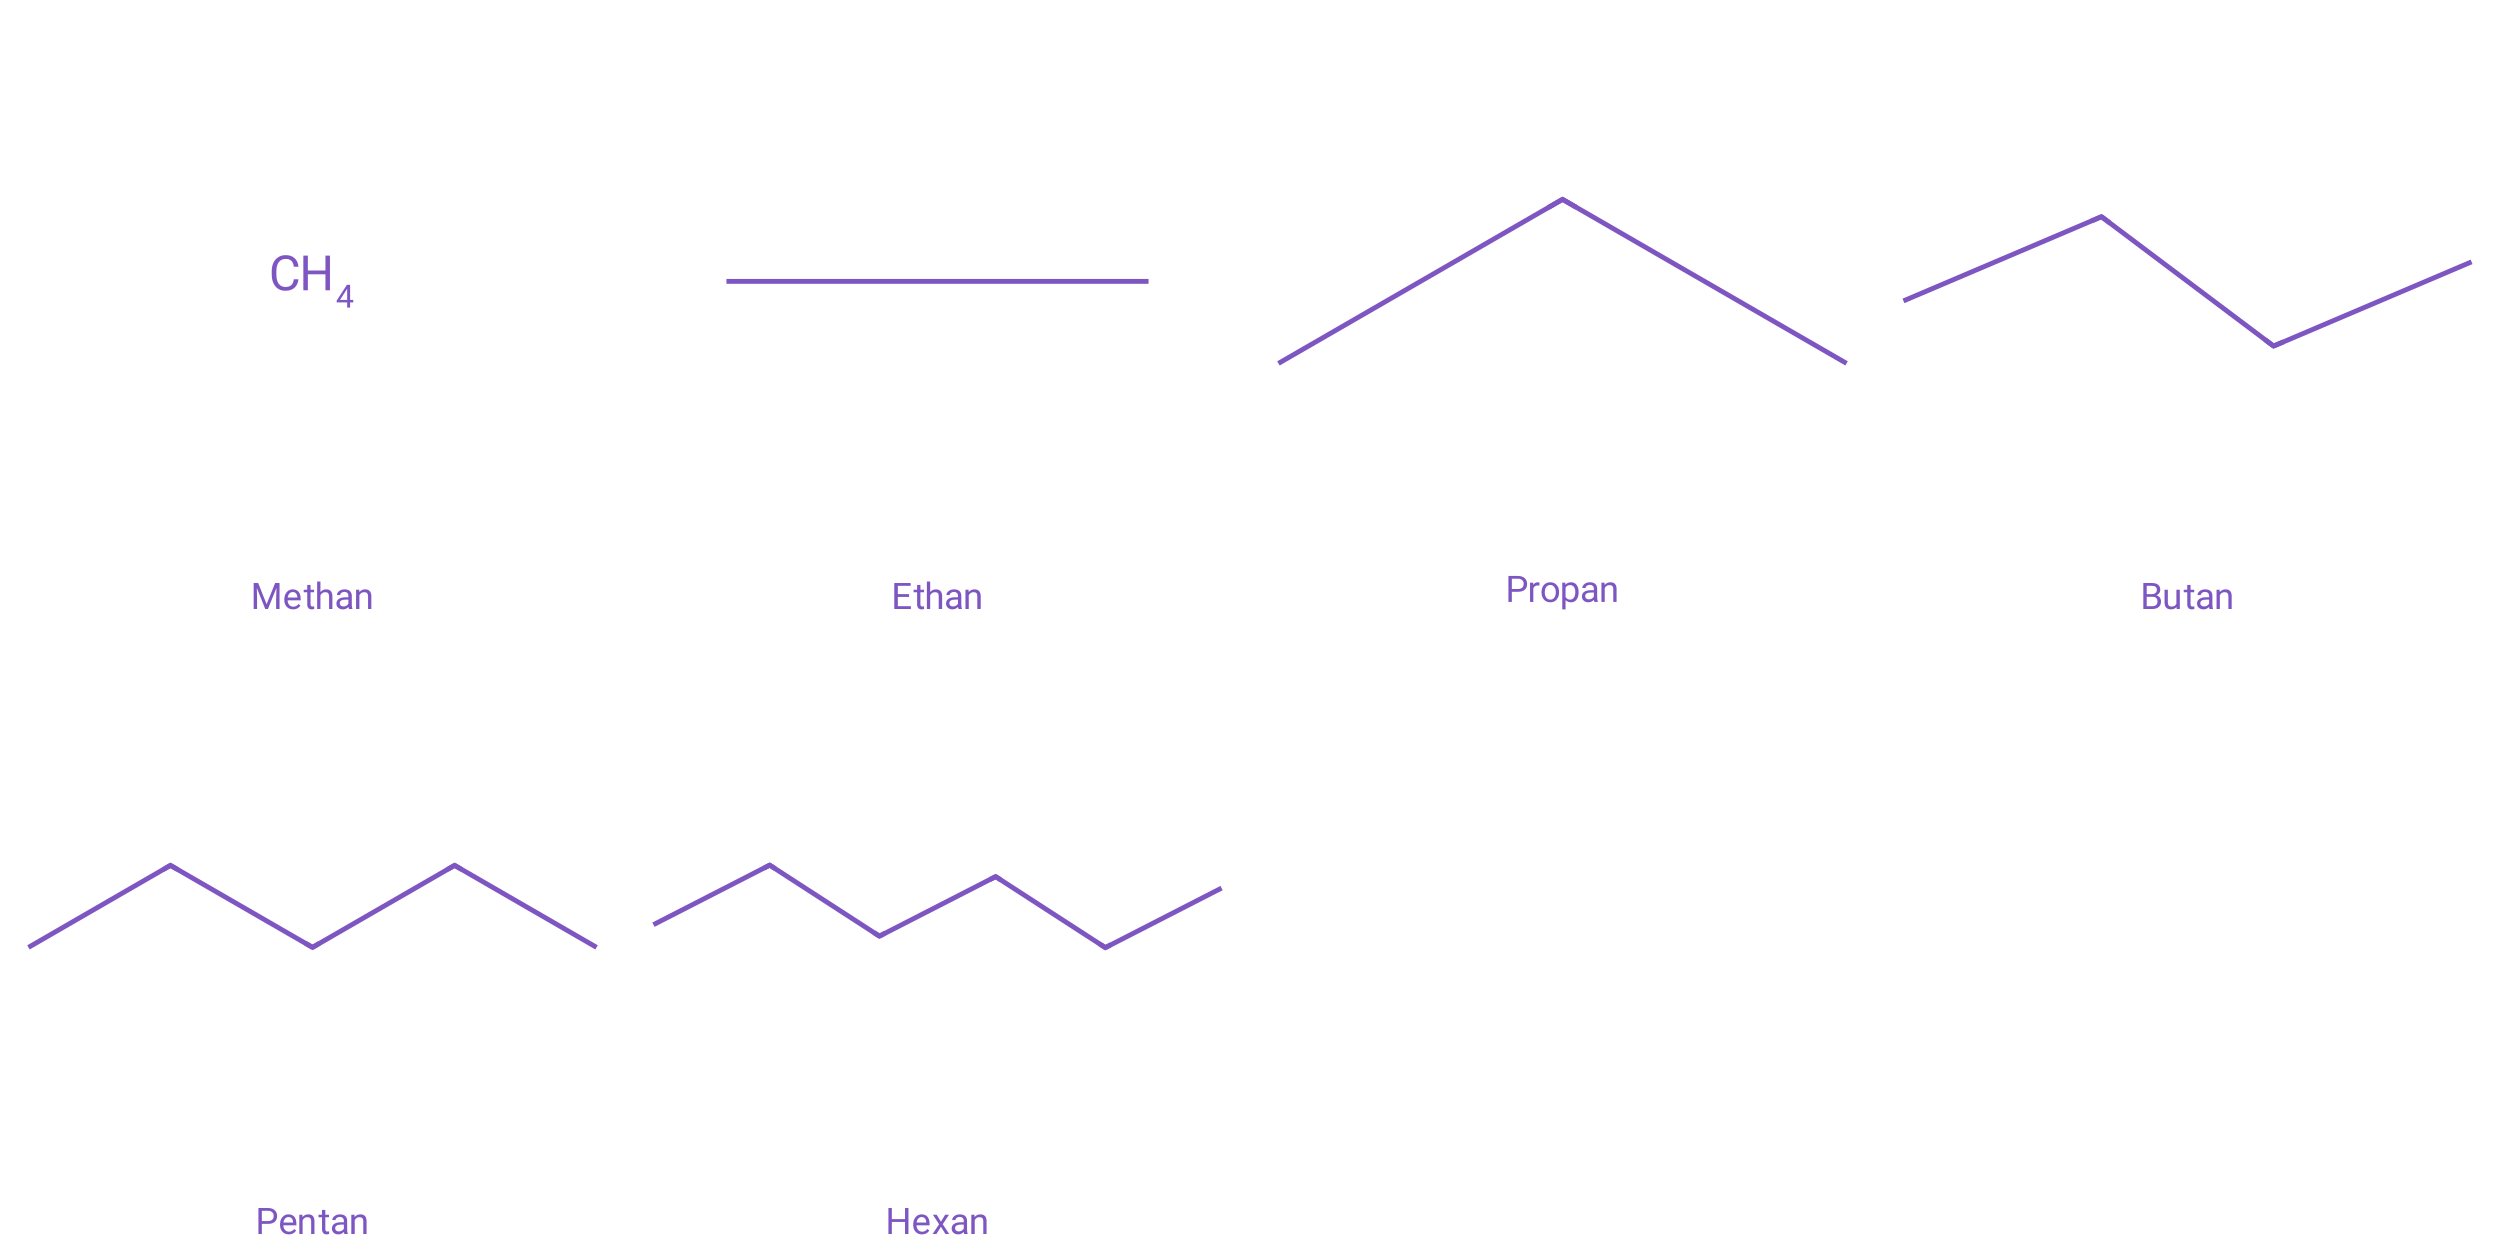
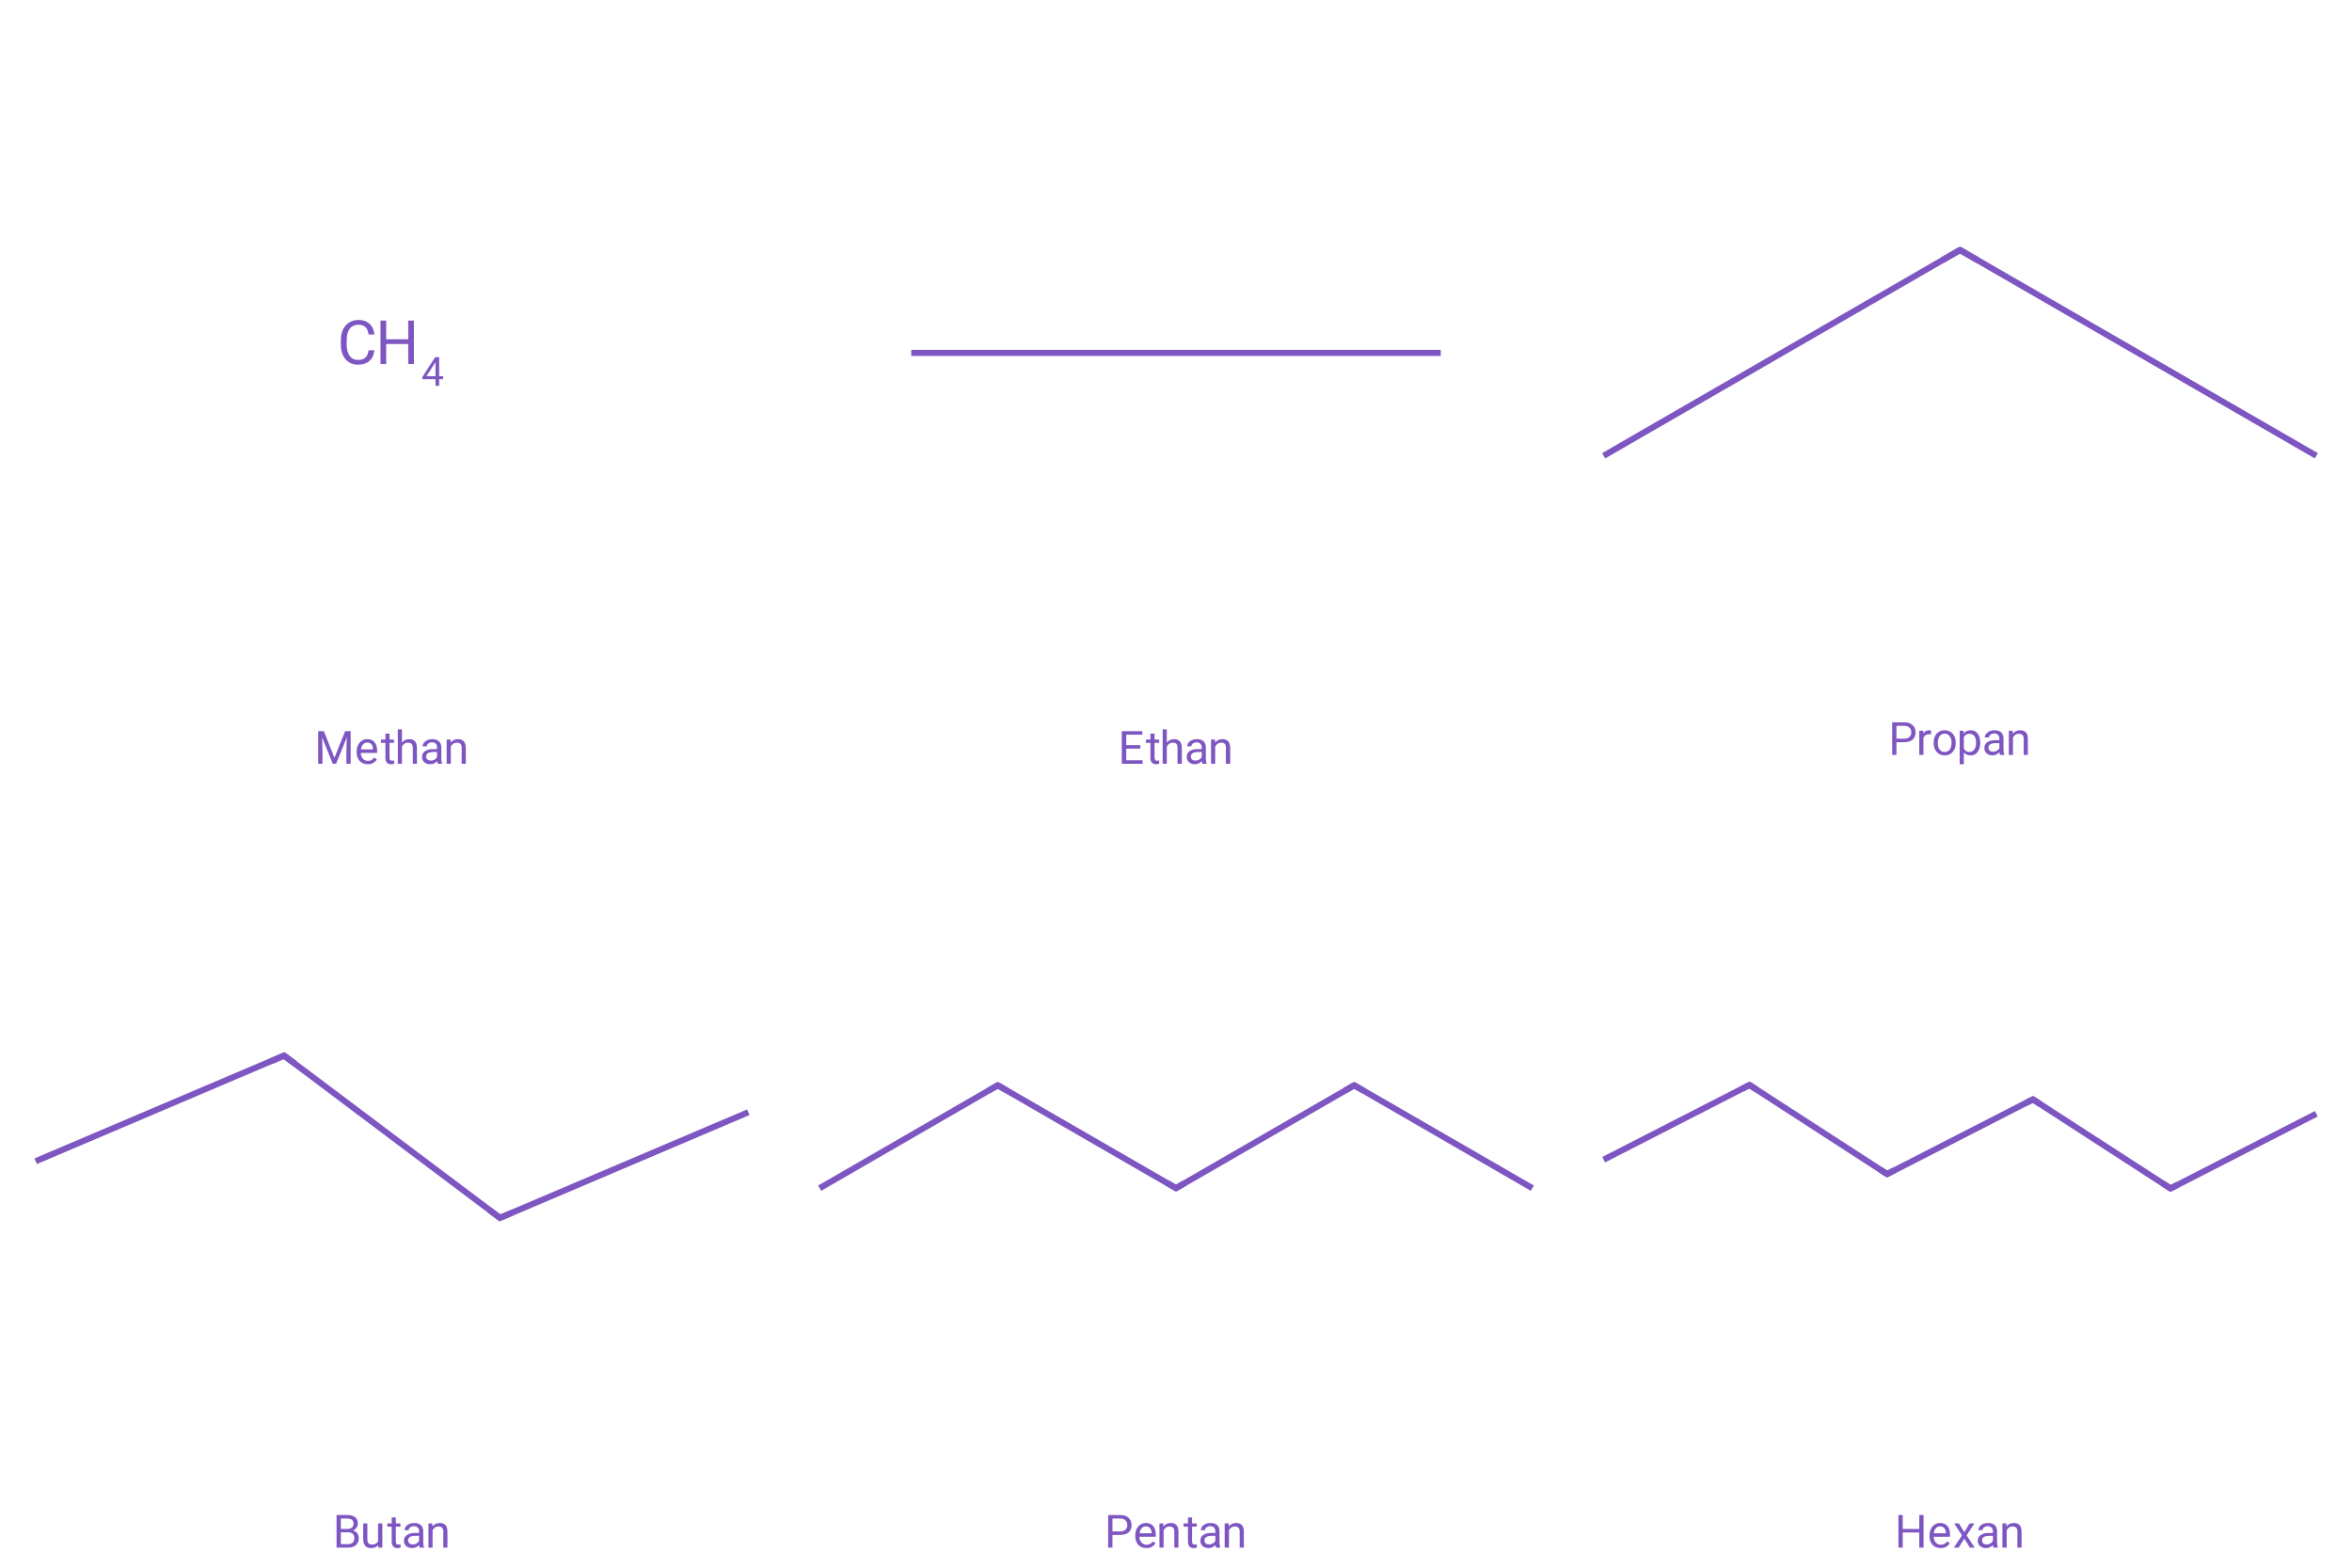
- <svg xmlns="http://www.w3.org/2000/svg" version="1.1" width="2048.0px" viewBox="0 0 2048.0 1024.0" height="1024.0px">
+ <svg xmlns="http://www.w3.org/2000/svg" version="1.1" width="1536.0px" viewBox="0 0 1536.0 1024.0" height="1024.0px">
  <g>
    <g transform="translate(0.0, 0.0) scale(1 1) ">
      <rect style="opacity:1.0;fill:#FF00FF00;stroke:none" width="512.0" height="512.0" x="0.0" y="0.0"> </rect>
      <path class="atom-0" d="M 244.5 228.8 Q 244.0 233.3, 241.2 235.8 Q 238.4 238.2, 233.7 238.2 Q 228.7 238.2, 225.6 234.6 Q 222.6 231.0, 222.6 224.9 L 222.6 222.2 Q 222.6 218.2, 224.0 215.2 Q 225.5 212.2, 228.1 210.6 Q 230.6 209.0, 234.1 209.0 Q 238.6 209.0, 241.3 211.5 Q 244.1 214.0, 244.5 218.5 L 240.7 218.5 Q 240.3 215.1, 238.6 213.6 Q 237.0 212.1, 234.1 212.1 Q 230.5 212.1, 228.4 214.7 Q 226.4 217.4, 226.4 222.3 L 226.4 225.0 Q 226.4 229.7, 228.3 232.4 Q 230.3 235.1, 233.7 235.1 Q 236.9 235.1, 238.5 233.7 Q 240.2 232.3, 240.7 228.8 L 244.5 228.8 " fill="#7E56C2" />
      <path class="atom-0" d="M 270.3 237.8 L 266.6 237.8 L 266.6 224.7 L 252.2 224.7 L 252.2 237.8 L 248.5 237.8 L 248.5 209.4 L 252.2 209.4 L 252.2 221.6 L 266.6 221.6 L 266.6 209.4 L 270.3 209.4 L 270.3 237.8 " fill="#7E56C2" />
      <path class="atom-0" d="M 286.8 245.7 L 289.4 245.7 L 289.4 247.7 L 286.8 247.7 L 286.8 252.0 L 284.4 252.0 L 284.4 247.7 L 275.8 247.7 L 275.8 246.3 L 284.2 233.3 L 286.8 233.3 L 286.8 245.7 M 278.5 245.7 L 284.4 245.7 L 284.4 236.5 L 284.1 237.0 L 278.5 245.7 " fill="#7E56C2" />
      <path class="legend" d="M 211.5 477.6 L 218.4 495.0 L 225.4 477.6 L 229.0 477.6 L 229.0 498.9 L 226.2 498.9 L 226.2 490.6 L 226.5 481.6 L 219.5 498.9 L 217.3 498.9 L 210.4 481.7 L 210.6 490.6 L 210.6 498.9 L 207.8 498.9 L 207.8 477.6 L 211.5 477.6 " fill="#7E56C2" />
      <path class="legend" d="M 240.2 499.2 Q 236.9 499.2, 234.9 497.1 Q 232.9 495.0, 232.9 491.4 L 232.9 490.9 Q 232.9 488.6, 233.8 486.7 Q 234.7 484.9, 236.3 483.8 Q 237.9 482.8, 239.8 482.8 Q 242.9 482.8, 244.6 484.8 Q 246.3 486.8, 246.3 490.6 L 246.3 491.8 L 235.6 491.8 Q 235.7 494.1, 237.0 495.6 Q 238.3 497.0, 240.3 497.0 Q 241.7 497.0, 242.7 496.4 Q 243.7 495.8, 244.5 494.8 L 246.1 496.1 Q 244.1 499.2, 240.2 499.2 M 239.8 485.0 Q 238.2 485.0, 237.1 486.2 Q 236.0 487.4, 235.7 489.5 L 243.6 489.5 L 243.6 489.3 Q 243.5 487.3, 242.5 486.1 Q 241.5 485.0, 239.8 485.0 " fill="#7E56C2" />
      <path class="legend" d="M 254.4 479.2 L 254.4 483.1 L 257.3 483.1 L 257.3 485.2 L 254.4 485.2 L 254.4 495.0 Q 254.4 495.9, 254.8 496.4 Q 255.2 496.9, 256.1 496.9 Q 256.6 496.9, 257.4 496.7 L 257.4 498.9 Q 256.3 499.2, 255.3 499.2 Q 253.5 499.2, 252.6 498.1 Q 251.7 497.0, 251.7 495.0 L 251.7 485.2 L 248.8 485.2 L 248.8 483.1 L 251.7 483.1 L 251.7 479.2 L 254.4 479.2 " fill="#7E56C2" />
      <path class="legend" d="M 262.5 485.0 Q 264.3 482.8, 267.2 482.8 Q 272.2 482.8, 272.3 488.4 L 272.3 498.9 L 269.6 498.9 L 269.6 488.4 Q 269.5 486.7, 268.8 485.9 Q 268.0 485.1, 266.4 485.1 Q 265.1 485.1, 264.1 485.8 Q 263.1 486.5, 262.5 487.6 L 262.5 498.9 L 259.8 498.9 L 259.8 476.4 L 262.5 476.4 L 262.5 485.0 " fill="#7E56C2" />
      <path class="legend" d="M 285.9 498.9 Q 285.6 498.4, 285.5 497.2 Q 283.6 499.2, 281.0 499.2 Q 278.6 499.2, 277.1 497.9 Q 275.6 496.5, 275.6 494.5 Q 275.6 492.0, 277.5 490.7 Q 279.4 489.3, 282.8 489.3 L 285.4 489.3 L 285.4 488.1 Q 285.4 486.6, 284.6 485.8 Q 283.7 484.9, 282.1 484.9 Q 280.6 484.9, 279.7 485.7 Q 278.7 486.4, 278.7 487.5 L 276.0 487.5 Q 276.0 486.3, 276.8 485.2 Q 277.6 484.1, 279.1 483.4 Q 280.5 482.8, 282.3 482.8 Q 285.0 482.8, 286.5 484.1 Q 288.1 485.5, 288.2 487.9 L 288.2 495.2 Q 288.2 497.4, 288.7 498.7 L 288.7 498.9 L 285.9 498.9 M 281.4 496.8 Q 282.6 496.8, 283.8 496.2 Q 284.9 495.5, 285.4 494.5 L 285.4 491.2 L 283.3 491.2 Q 278.3 491.2, 278.3 494.1 Q 278.3 495.4, 279.2 496.1 Q 280.0 496.8, 281.4 496.8 " fill="#7E56C2" />
      <path class="legend" d="M 294.3 483.1 L 294.4 485.0 Q 296.2 482.8, 299.1 482.8 Q 304.1 482.8, 304.2 488.4 L 304.2 498.9 L 301.5 498.9 L 301.5 488.4 Q 301.5 486.7, 300.7 485.9 Q 299.9 485.1, 298.3 485.1 Q 297.0 485.1, 296.0 485.8 Q 295.0 486.5, 294.4 487.6 L 294.4 498.9 L 291.7 498.9 L 291.7 483.1 L 294.3 483.1 " fill="#7E56C2" />
    </g>
    <g transform="translate(512.0, 0.0) scale(1 1) ">
      <rect style="opacity:1.0;fill:#FF00FF00;stroke:none" width="512.0" height="512.0" x="0.0" y="0.0"> </rect>
      <path class="bond-0 atom-0 atom-1" d="M 83.1,230.5 L 428.9,230.5" style="fill:none;fill-rule:evenodd;stroke:#7E56C2;stroke-width:4.0px;stroke-linecap:butt;stroke-linejoin:miter;stroke-opacity:1" />
      <path class="legend" d="M 232.7 489.0 L 223.5 489.0 L 223.5 496.6 L 234.2 496.6 L 234.2 498.9 L 220.6 498.9 L 220.6 477.6 L 234.0 477.6 L 234.0 479.9 L 223.5 479.9 L 223.5 486.7 L 232.7 486.7 L 232.7 489.0 " fill="#7E56C2" />
      <path class="legend" d="M 242.0 479.2 L 242.0 483.1 L 245.0 483.1 L 245.0 485.2 L 242.0 485.2 L 242.0 495.0 Q 242.0 495.9, 242.4 496.4 Q 242.8 496.9, 243.8 496.9 Q 244.2 496.9, 245.0 496.7 L 245.0 498.9 Q 244.0 499.2, 243.0 499.2 Q 241.2 499.2, 240.2 498.1 Q 239.3 497.0, 239.3 495.0 L 239.3 485.2 L 236.4 485.2 L 236.4 483.1 L 239.3 483.1 L 239.3 479.2 L 242.0 479.2 " fill="#7E56C2" />
      <path class="legend" d="M 250.0 485.0 Q 251.8 482.8, 254.7 482.8 Q 259.7 482.8, 259.8 488.4 L 259.8 498.9 L 257.0 498.9 L 257.0 488.4 Q 257.0 486.7, 256.3 485.9 Q 255.5 485.1, 253.9 485.1 Q 252.6 485.1, 251.6 485.8 Q 250.6 486.5, 250.0 487.6 L 250.0 498.9 L 247.3 498.9 L 247.3 476.4 L 250.0 476.4 L 250.0 485.0 " fill="#7E56C2" />
      <path class="legend" d="M 273.2 498.9 Q 273.0 498.4, 272.8 497.2 Q 270.9 499.2, 268.3 499.2 Q 266.0 499.2, 264.5 497.9 Q 263.0 496.5, 263.0 494.5 Q 263.0 492.0, 264.8 490.7 Q 266.7 489.3, 270.1 489.3 L 272.8 489.3 L 272.8 488.1 Q 272.8 486.6, 271.9 485.8 Q 271.1 484.9, 269.4 484.9 Q 268.0 484.9, 267.0 485.7 Q 266.0 486.4, 266.0 487.5 L 263.3 487.5 Q 263.3 486.3, 264.1 485.2 Q 265.0 484.1, 266.4 483.4 Q 267.9 482.8, 269.6 482.8 Q 272.3 482.8, 273.9 484.1 Q 275.4 485.5, 275.5 487.9 L 275.5 495.2 Q 275.5 497.4, 276.0 498.7 L 276.0 498.9 L 273.2 498.9 M 268.7 496.8 Q 270.0 496.8, 271.1 496.2 Q 272.3 495.5, 272.8 494.5 L 272.8 491.2 L 270.7 491.2 Q 265.7 491.2, 265.7 494.1 Q 265.7 495.4, 266.5 496.1 Q 267.4 496.8, 268.7 496.8 " fill="#7E56C2" />
      <path class="legend" d="M 281.5 483.1 L 281.5 485.0 Q 283.4 482.8, 286.3 482.8 Q 291.3 482.8, 291.4 488.4 L 291.4 498.9 L 288.6 498.9 L 288.6 488.4 Q 288.6 486.7, 287.9 485.9 Q 287.1 485.1, 285.5 485.1 Q 284.2 485.1, 283.2 485.8 Q 282.2 486.5, 281.6 487.6 L 281.6 498.9 L 278.9 498.9 L 278.9 483.1 L 281.5 483.1 " fill="#7E56C2" />
    </g>
    <g transform="translate(1024.0, 0.0) scale(1 1) ">
      <rect style="opacity:1.0;fill:#FF00FF00;stroke:none" width="512.0" height="512.0" x="0.0" y="0.0"> </rect>
      <path class="bond-0 atom-0 atom-1" d="M 23.3,297.7 L 256.0,163.3" style="fill:none;fill-rule:evenodd;stroke:#7E56C2;stroke-width:4.0px;stroke-linecap:butt;stroke-linejoin:miter;stroke-opacity:1" />
      <path class="bond-1 atom-1 atom-2" d="M 256.0,163.3 L 488.7,297.7" style="fill:none;fill-rule:evenodd;stroke:#7E56C2;stroke-width:4.0px;stroke-linecap:butt;stroke-linejoin:miter;stroke-opacity:1" />
      <path d="M 244.4,170.0 L 256.0,163.3 L 267.6,170.0" style="fill:none;stroke:#7E56C2;stroke-width:4.0px;stroke-linecap:butt;stroke-linejoin:miter;stroke-opacity:1;" />
      <path class="legend" d="M 214.5 484.8 L 214.5 493.1 L 211.7 493.1 L 211.7 471.8 L 219.5 471.8 Q 223.0 471.8, 225.0 473.6 Q 227.0 475.4, 227.0 478.3 Q 227.0 481.4, 225.1 483.1 Q 223.1 484.8, 219.5 484.8 L 214.5 484.8 M 214.5 482.5 L 219.5 482.5 Q 221.8 482.5, 223.0 481.4 Q 224.2 480.3, 224.2 478.3 Q 224.2 476.4, 223.0 475.3 Q 221.8 474.1, 219.7 474.1 L 214.5 474.1 L 214.5 482.5 " fill="#7E56C2" />
      <path class="legend" d="M 237.1 479.7 Q 236.4 479.6, 235.7 479.6 Q 233.1 479.6, 232.1 481.9 L 232.1 493.1 L 229.4 493.1 L 229.4 477.3 L 232.0 477.3 L 232.1 479.1 Q 233.4 477.0, 235.9 477.0 Q 236.6 477.0, 237.1 477.2 L 237.1 479.7 " fill="#7E56C2" />
      <path class="legend" d="M 238.8 485.0 Q 238.8 482.7, 239.7 480.8 Q 240.6 479.0, 242.2 478.0 Q 243.9 477.0, 246.0 477.0 Q 249.2 477.0, 251.2 479.2 Q 253.2 481.4, 253.2 485.2 L 253.2 485.4 Q 253.2 487.7, 252.3 489.5 Q 251.4 491.3, 249.8 492.4 Q 248.1 493.4, 246.0 493.4 Q 242.8 493.4, 240.8 491.2 Q 238.8 488.9, 238.8 485.2 L 238.8 485.0 M 241.5 485.4 Q 241.5 488.0, 242.7 489.6 Q 243.9 491.2, 246.0 491.2 Q 248.1 491.2, 249.3 489.6 Q 250.5 487.9, 250.5 485.0 Q 250.5 482.4, 249.2 480.8 Q 248.0 479.2, 246.0 479.2 Q 244.0 479.2, 242.7 480.8 Q 241.5 482.4, 241.5 485.4 " fill="#7E56C2" />
      <path class="legend" d="M 269.2 485.4 Q 269.2 489.0, 267.5 491.2 Q 265.9 493.4, 263.1 493.4 Q 260.2 493.4, 258.5 491.6 L 258.5 499.2 L 255.8 499.2 L 255.8 477.3 L 258.3 477.3 L 258.4 479.0 Q 260.1 477.0, 263.0 477.0 Q 265.9 477.0, 267.5 479.1 Q 269.2 481.3, 269.2 485.1 L 269.2 485.4 M 266.5 485.0 Q 266.5 482.4, 265.4 480.8 Q 264.2 479.3, 262.2 479.3 Q 259.8 479.3, 258.5 481.4 L 258.5 489.0 Q 259.7 491.2, 262.2 491.2 Q 264.2 491.2, 265.3 489.6 Q 266.5 488.1, 266.5 485.0 " fill="#7E56C2" />
      <path class="legend" d="M 282.1 493.1 Q 281.9 492.6, 281.7 491.4 Q 279.8 493.4, 277.2 493.4 Q 274.9 493.4, 273.4 492.1 Q 271.9 490.7, 271.9 488.7 Q 271.9 486.2, 273.7 484.9 Q 275.6 483.5, 279.0 483.5 L 281.7 483.5 L 281.7 482.3 Q 281.7 480.8, 280.8 480.0 Q 280.0 479.1, 278.3 479.1 Q 276.9 479.1, 275.9 479.9 Q 274.9 480.6, 274.9 481.7 L 272.2 481.7 Q 272.2 480.5, 273.0 479.4 Q 273.9 478.3, 275.3 477.6 Q 276.8 477.0, 278.5 477.0 Q 281.2 477.0, 282.8 478.3 Q 284.3 479.7, 284.4 482.1 L 284.4 489.4 Q 284.4 491.6, 285.0 492.9 L 285.0 493.1 L 282.1 493.1 M 277.6 491.0 Q 278.9 491.0, 280.0 490.4 Q 281.2 489.7, 281.7 488.7 L 281.7 485.4 L 279.6 485.4 Q 274.6 485.4, 274.6 488.3 Q 274.6 489.6, 275.4 490.3 Q 276.3 491.0, 277.6 491.0 " fill="#7E56C2" />
      <path class="legend" d="M 290.4 477.3 L 290.5 479.2 Q 292.3 477.0, 295.3 477.0 Q 300.3 477.0, 300.3 482.6 L 300.3 493.1 L 297.6 493.1 L 297.6 482.6 Q 297.6 480.9, 296.8 480.1 Q 296.1 479.3, 294.4 479.3 Q 293.1 479.3, 292.1 480.0 Q 291.1 480.7, 290.6 481.8 L 290.6 493.1 L 287.9 493.1 L 287.9 477.3 L 290.4 477.3 " fill="#7E56C2" />
    </g>
-     <g transform="translate(1536.0, 0.0) scale(1 1) ">
+     <g transform="translate(0.0, 512.0) scale(1 1) ">
      <rect style="opacity:1.0;fill:#FF00FF00;stroke:none" width="512.0" height="512.0" x="0.0" y="0.0"> </rect>
      <path class="bond-0 atom-0 atom-1" d="M 23.3,246.5 L 185.5,177.5" style="fill:none;fill-rule:evenodd;stroke:#7E56C2;stroke-width:4.0px;stroke-linecap:butt;stroke-linejoin:miter;stroke-opacity:1" />
      <path class="bond-1 atom-1 atom-2" d="M 185.5,177.5 L 326.5,283.5" style="fill:none;fill-rule:evenodd;stroke:#7E56C2;stroke-width:4.0px;stroke-linecap:butt;stroke-linejoin:miter;stroke-opacity:1" />
      <path class="bond-2 atom-2 atom-3" d="M 326.5,283.5 L 488.7,214.5" style="fill:none;fill-rule:evenodd;stroke:#7E56C2;stroke-width:4.0px;stroke-linecap:butt;stroke-linejoin:miter;stroke-opacity:1" />
      <path d="M 177.4,181.0 L 185.5,177.5 L 192.6,182.8" style="fill:none;stroke:#7E56C2;stroke-width:4.0px;stroke-linecap:butt;stroke-linejoin:miter;stroke-opacity:1;" />
      <path d="M 319.4,278.2 L 326.5,283.5 L 334.6,280.0" style="fill:none;stroke:#7E56C2;stroke-width:4.0px;stroke-linecap:butt;stroke-linejoin:miter;stroke-opacity:1;" />
      <path class="legend" d="M 219.8 498.9 L 219.8 477.6 L 226.7 477.6 Q 230.2 477.6, 231.9 479.0 Q 233.7 480.4, 233.7 483.3 Q 233.7 484.8, 232.8 485.9 Q 232.0 487.1, 230.5 487.7 Q 232.3 488.2, 233.3 489.5 Q 234.3 490.9, 234.3 492.8 Q 234.3 495.6, 232.4 497.3 Q 230.5 498.9, 227.1 498.9 L 219.8 498.9 M 222.6 488.9 L 222.6 496.6 L 227.2 496.6 Q 229.2 496.6, 230.3 495.6 Q 231.4 494.6, 231.4 492.8 Q 231.4 488.9, 227.3 488.9 L 222.6 488.9 M 222.6 486.7 L 226.8 486.7 Q 228.7 486.7, 229.8 485.8 Q 230.9 484.8, 230.9 483.2 Q 230.9 481.5, 229.8 480.7 Q 228.8 479.9, 226.7 479.9 L 222.6 479.9 L 222.6 486.7 " fill="#7E56C2" />
      <path class="legend" d="M 247.0 497.3 Q 245.4 499.2, 242.4 499.2 Q 239.8 499.2, 238.5 497.7 Q 237.2 496.3, 237.2 493.4 L 237.2 483.1 L 239.9 483.1 L 239.9 493.3 Q 239.9 496.9, 242.8 496.9 Q 245.9 496.9, 246.9 494.6 L 246.9 483.1 L 249.7 483.1 L 249.7 498.9 L 247.1 498.9 L 247.0 497.3 " fill="#7E56C2" />
      <path class="legend" d="M 258.5 479.2 L 258.5 483.1 L 261.5 483.1 L 261.5 485.2 L 258.5 485.2 L 258.5 495.0 Q 258.5 495.9, 258.9 496.4 Q 259.3 496.9, 260.3 496.9 Q 260.8 496.9, 261.6 496.7 L 261.6 498.9 Q 260.5 499.2, 259.5 499.2 Q 257.7 499.2, 256.8 498.1 Q 255.8 497.0, 255.8 495.0 L 255.8 485.2 L 252.9 485.2 L 252.9 483.1 L 255.8 483.1 L 255.8 479.2 L 258.5 479.2 " fill="#7E56C2" />
      <path class="legend" d="M 274.1 498.9 Q 273.8 498.4, 273.7 497.2 Q 271.8 499.2, 269.2 499.2 Q 266.8 499.2, 265.3 497.9 Q 263.8 496.5, 263.8 494.5 Q 263.8 492.0, 265.7 490.7 Q 267.6 489.3, 271.0 489.3 L 273.7 489.3 L 273.7 488.1 Q 273.7 486.6, 272.8 485.8 Q 272.0 484.9, 270.3 484.9 Q 268.8 484.9, 267.9 485.7 Q 266.9 486.4, 266.9 487.5 L 264.2 487.5 Q 264.2 486.3, 265.0 485.2 Q 265.8 484.1, 267.3 483.4 Q 268.7 482.8, 270.5 482.8 Q 273.2 482.8, 274.8 484.1 Q 276.3 485.5, 276.4 487.9 L 276.4 495.2 Q 276.4 497.4, 276.9 498.7 L 276.9 498.9 L 274.1 498.9 M 269.6 496.8 Q 270.9 496.8, 272.0 496.2 Q 273.1 495.5, 273.7 494.5 L 273.7 491.2 L 271.5 491.2 Q 266.5 491.2, 266.5 494.1 Q 266.5 495.4, 267.4 496.1 Q 268.2 496.8, 269.6 496.8 " fill="#7E56C2" />
      <path class="legend" d="M 282.3 483.1 L 282.4 485.0 Q 284.3 482.8, 287.2 482.8 Q 292.2 482.8, 292.2 488.4 L 292.2 498.9 L 289.5 498.9 L 289.5 488.4 Q 289.5 486.7, 288.7 485.9 Q 288.0 485.1, 286.4 485.1 Q 285.0 485.1, 284.0 485.8 Q 283.0 486.5, 282.5 487.6 L 282.5 498.9 L 279.8 498.9 L 279.8 483.1 L 282.3 483.1 " fill="#7E56C2" />
    </g>
-     <g transform="translate(0.0, 512.0) scale(1 1) ">
+     <g transform="translate(512.0, 512.0) scale(1 1) ">
      <rect style="opacity:1.0;fill:#FF00FF00;stroke:none" width="512.0" height="512.0" x="0.0" y="0.0"> </rect>
      <path class="bond-0 atom-0 atom-1" d="M 23.3,264.1 L 139.6,196.9" style="fill:none;fill-rule:evenodd;stroke:#7E56C2;stroke-width:4.0px;stroke-linecap:butt;stroke-linejoin:miter;stroke-opacity:1" />
      <path class="bond-1 atom-1 atom-2" d="M 139.6,196.9 L 256.0,264.1" style="fill:none;fill-rule:evenodd;stroke:#7E56C2;stroke-width:4.0px;stroke-linecap:butt;stroke-linejoin:miter;stroke-opacity:1" />
      <path class="bond-2 atom-2 atom-3" d="M 256.0,264.1 L 372.4,196.9" style="fill:none;fill-rule:evenodd;stroke:#7E56C2;stroke-width:4.0px;stroke-linecap:butt;stroke-linejoin:miter;stroke-opacity:1" />
      <path class="bond-3 atom-3 atom-4" d="M 372.4,196.9 L 488.7,264.1" style="fill:none;fill-rule:evenodd;stroke:#7E56C2;stroke-width:4.0px;stroke-linecap:butt;stroke-linejoin:miter;stroke-opacity:1" />
      <path d="M 133.8,200.3 L 139.6,196.9 L 145.5,200.3" style="fill:none;stroke:#7E56C2;stroke-width:4.0px;stroke-linecap:butt;stroke-linejoin:miter;stroke-opacity:1;" />
      <path d="M 250.2,260.7 L 256.0,264.1 L 261.8,260.7" style="fill:none;stroke:#7E56C2;stroke-width:4.0px;stroke-linecap:butt;stroke-linejoin:miter;stroke-opacity:1;" />
      <path d="M 366.5,200.3 L 372.4,196.9 L 378.2,200.3" style="fill:none;stroke:#7E56C2;stroke-width:4.0px;stroke-linecap:butt;stroke-linejoin:miter;stroke-opacity:1;" />
      <path class="legend" d="M 214.5 490.6 L 214.5 498.9 L 211.7 498.9 L 211.7 477.6 L 219.6 477.6 Q 223.1 477.6, 225.0 479.4 Q 227.0 481.2, 227.0 484.1 Q 227.0 487.2, 225.1 488.9 Q 223.1 490.6, 219.5 490.6 L 214.5 490.6 M 214.5 488.3 L 219.6 488.3 Q 221.8 488.3, 223.0 487.2 Q 224.2 486.1, 224.2 484.1 Q 224.2 482.2, 223.0 481.1 Q 221.8 479.9, 219.7 479.9 L 214.5 479.9 L 214.5 488.3 " fill="#7E56C2" />
      <path class="legend" d="M 236.7 499.2 Q 233.4 499.2, 231.4 497.1 Q 229.4 495.0, 229.4 491.4 L 229.4 490.9 Q 229.4 488.6, 230.3 486.7 Q 231.2 484.9, 232.8 483.8 Q 234.4 482.8, 236.3 482.8 Q 239.4 482.8, 241.1 484.8 Q 242.8 486.8, 242.8 490.6 L 242.8 491.8 L 232.1 491.8 Q 232.2 494.1, 233.5 495.6 Q 234.8 497.0, 236.8 497.0 Q 238.2 497.0, 239.2 496.4 Q 240.2 495.8, 241.0 494.8 L 242.6 496.1 Q 240.6 499.2, 236.7 499.2 M 236.3 485.0 Q 234.7 485.0, 233.6 486.2 Q 232.5 487.4, 232.2 489.5 L 240.1 489.5 L 240.1 489.3 Q 240.0 487.3, 239.0 486.1 Q 238.0 485.0, 236.3 485.0 " fill="#7E56C2" />
      <path class="legend" d="M 247.7 483.1 L 247.8 485.0 Q 249.7 482.8, 252.6 482.8 Q 257.6 482.8, 257.6 488.4 L 257.6 498.9 L 254.9 498.9 L 254.9 488.4 Q 254.9 486.7, 254.1 485.9 Q 253.4 485.1, 251.8 485.1 Q 250.4 485.1, 249.4 485.8 Q 248.5 486.5, 247.9 487.6 L 247.9 498.9 L 245.2 498.9 L 245.2 483.1 L 247.7 483.1 " fill="#7E56C2" />
      <path class="legend" d="M 266.5 479.2 L 266.5 483.1 L 269.5 483.1 L 269.5 485.2 L 266.5 485.2 L 266.5 495.0 Q 266.5 495.9, 266.9 496.4 Q 267.3 496.9, 268.3 496.9 Q 268.8 496.9, 269.6 496.7 L 269.6 498.9 Q 268.5 499.2, 267.5 499.2 Q 265.7 499.2, 264.8 498.1 Q 263.8 497.0, 263.8 495.0 L 263.8 485.2 L 260.9 485.2 L 260.9 483.1 L 263.8 483.1 L 263.8 479.2 L 266.5 479.2 " fill="#7E56C2" />
      <path class="legend" d="M 282.1 498.9 Q 281.9 498.4, 281.7 497.2 Q 279.8 499.2, 277.2 499.2 Q 274.9 499.2, 273.4 497.9 Q 271.9 496.5, 271.9 494.5 Q 271.9 492.0, 273.7 490.7 Q 275.6 489.3, 279.0 489.3 L 281.7 489.3 L 281.7 488.1 Q 281.7 486.6, 280.8 485.8 Q 280.0 484.9, 278.3 484.9 Q 276.9 484.9, 275.9 485.7 Q 274.9 486.4, 274.9 487.5 L 272.2 487.5 Q 272.2 486.3, 273.0 485.2 Q 273.9 484.1, 275.3 483.4 Q 276.8 482.8, 278.5 482.8 Q 281.2 482.8, 282.8 484.1 Q 284.3 485.5, 284.4 487.9 L 284.4 495.2 Q 284.4 497.4, 284.9 498.7 L 284.9 498.9 L 282.1 498.9 M 277.6 496.8 Q 278.9 496.8, 280.0 496.2 Q 281.2 495.5, 281.7 494.5 L 281.7 491.2 L 279.6 491.2 Q 274.6 491.2, 274.6 494.1 Q 274.6 495.4, 275.4 496.1 Q 276.3 496.8, 277.6 496.8 " fill="#7E56C2" />
      <path class="legend" d="M 290.4 483.1 L 290.5 485.0 Q 292.3 482.8, 295.2 482.8 Q 300.3 482.8, 300.3 488.4 L 300.3 498.9 L 297.6 498.9 L 297.6 488.4 Q 297.6 486.7, 296.8 485.9 Q 296.0 485.1, 294.4 485.1 Q 293.1 485.1, 292.1 485.8 Q 291.1 486.5, 290.6 487.6 L 290.6 498.9 L 287.8 498.9 L 287.8 483.1 L 290.4 483.1 " fill="#7E56C2" />
    </g>
-     <g transform="translate(512.0, 512.0) scale(1 1) ">
+     <g transform="translate(1024.0, 512.0) scale(1 1) ">
      <rect style="opacity:1.0;fill:#FF00FF00;stroke:none" width="512.0" height="512.0" x="0.0" y="0.0"> </rect>
      <path class="bond-0 atom-0 atom-1" d="M 23.3,245.5 L 118.5,196.7" style="fill:none;fill-rule:evenodd;stroke:#7E56C2;stroke-width:4.0px;stroke-linecap:butt;stroke-linejoin:miter;stroke-opacity:1" />
      <path class="bond-1 atom-1 atom-2" d="M 118.5,196.7 L 208.4,254.9" style="fill:none;fill-rule:evenodd;stroke:#7E56C2;stroke-width:4.0px;stroke-linecap:butt;stroke-linejoin:miter;stroke-opacity:1" />
      <path class="bond-2 atom-2 atom-3" d="M 208.4,254.9 L 303.6,206.1" style="fill:none;fill-rule:evenodd;stroke:#7E56C2;stroke-width:4.0px;stroke-linecap:butt;stroke-linejoin:miter;stroke-opacity:1" />
      <path class="bond-3 atom-3 atom-4" d="M 303.6,206.1 L 393.5,264.3" style="fill:none;fill-rule:evenodd;stroke:#7E56C2;stroke-width:4.0px;stroke-linecap:butt;stroke-linejoin:miter;stroke-opacity:1" />
      <path class="bond-4 atom-4 atom-5" d="M 393.5,264.3 L 488.7,215.5" style="fill:none;fill-rule:evenodd;stroke:#7E56C2;stroke-width:4.0px;stroke-linecap:butt;stroke-linejoin:miter;stroke-opacity:1" />
      <path d="M 113.8,199.2 L 118.5,196.7 L 123.0,199.6" style="fill:none;stroke:#7E56C2;stroke-width:4.0px;stroke-linecap:butt;stroke-linejoin:miter;stroke-opacity:1;" />
      <path d="M 203.9,252.0 L 208.4,254.9 L 213.1,252.4" style="fill:none;stroke:#7E56C2;stroke-width:4.0px;stroke-linecap:butt;stroke-linejoin:miter;stroke-opacity:1;" />
      <path d="M 298.9,208.6 L 303.6,206.1 L 308.1,209.0" style="fill:none;stroke:#7E56C2;stroke-width:4.0px;stroke-linecap:butt;stroke-linejoin:miter;stroke-opacity:1;" />
      <path d="M 389.0,261.4 L 393.5,264.3 L 398.2,261.8" style="fill:none;stroke:#7E56C2;stroke-width:4.0px;stroke-linecap:butt;stroke-linejoin:miter;stroke-opacity:1;" />
      <path class="legend" d="M 232.2 498.9 L 229.4 498.9 L 229.4 489.0 L 218.6 489.0 L 218.6 498.9 L 215.8 498.9 L 215.8 477.6 L 218.6 477.6 L 218.6 486.7 L 229.4 486.7 L 229.4 477.6 L 232.2 477.6 L 232.2 498.9 " fill="#7E56C2" />
      <path class="legend" d="M 243.3 499.2 Q 240.1 499.2, 238.1 497.1 Q 236.1 495.0, 236.1 491.4 L 236.1 490.9 Q 236.1 488.6, 237.0 486.7 Q 237.9 484.9, 239.5 483.8 Q 241.1 482.8, 243.0 482.8 Q 246.1 482.8, 247.8 484.8 Q 249.5 486.8, 249.5 490.6 L 249.5 491.8 L 238.8 491.8 Q 238.9 494.1, 240.2 495.6 Q 241.5 497.0, 243.5 497.0 Q 244.9 497.0, 245.9 496.4 Q 246.9 495.8, 247.7 494.8 L 249.3 496.1 Q 247.3 499.2, 243.3 499.2 M 243.0 485.0 Q 241.4 485.0, 240.3 486.2 Q 239.1 487.4, 238.9 489.5 L 246.8 489.5 L 246.8 489.3 Q 246.7 487.3, 245.7 486.1 Q 244.7 485.0, 243.0 485.0 " fill="#7E56C2" />
      <path class="legend" d="M 258.8 488.8 L 262.3 483.1 L 265.4 483.1 L 260.3 490.9 L 265.6 498.9 L 262.5 498.9 L 258.8 493.0 L 255.1 498.9 L 252.0 498.9 L 257.3 490.9 L 252.2 483.1 L 255.3 483.1 L 258.8 488.8 " fill="#7E56C2" />
      <path class="legend" d="M 277.9 498.9 Q 277.6 498.4, 277.5 497.2 Q 275.6 499.2, 273.0 499.2 Q 270.6 499.2, 269.1 497.9 Q 267.6 496.5, 267.6 494.5 Q 267.6 492.0, 269.5 490.7 Q 271.4 489.3, 274.8 489.3 L 277.5 489.3 L 277.5 488.1 Q 277.5 486.6, 276.6 485.8 Q 275.8 484.9, 274.1 484.9 Q 272.7 484.9, 271.7 485.7 Q 270.7 486.4, 270.7 487.5 L 268.0 487.5 Q 268.0 486.3, 268.8 485.2 Q 269.6 484.1, 271.1 483.4 Q 272.5 482.8, 274.3 482.8 Q 277.0 482.8, 278.6 484.1 Q 280.1 485.5, 280.2 487.9 L 280.2 495.2 Q 280.2 497.4, 280.7 498.7 L 280.7 498.9 L 277.9 498.9 M 273.4 496.8 Q 274.7 496.8, 275.8 496.2 Q 276.9 495.5, 277.5 494.5 L 277.5 491.2 L 275.3 491.2 Q 270.4 491.2, 270.4 494.1 Q 270.4 495.4, 271.2 496.1 Q 272.1 496.8, 273.4 496.8 " fill="#7E56C2" />
      <path class="legend" d="M 286.3 483.1 L 286.4 485.0 Q 288.2 482.8, 291.1 482.8 Q 296.2 482.8, 296.2 488.4 L 296.2 498.9 L 293.5 498.9 L 293.5 488.4 Q 293.5 486.7, 292.7 485.9 Q 291.9 485.1, 290.3 485.1 Q 289.0 485.1, 288.0 485.8 Q 287.0 486.5, 286.5 487.6 L 286.5 498.9 L 283.7 498.9 L 283.7 483.1 L 286.3 483.1 " fill="#7E56C2" />
    </g>
  </g>
</svg>
